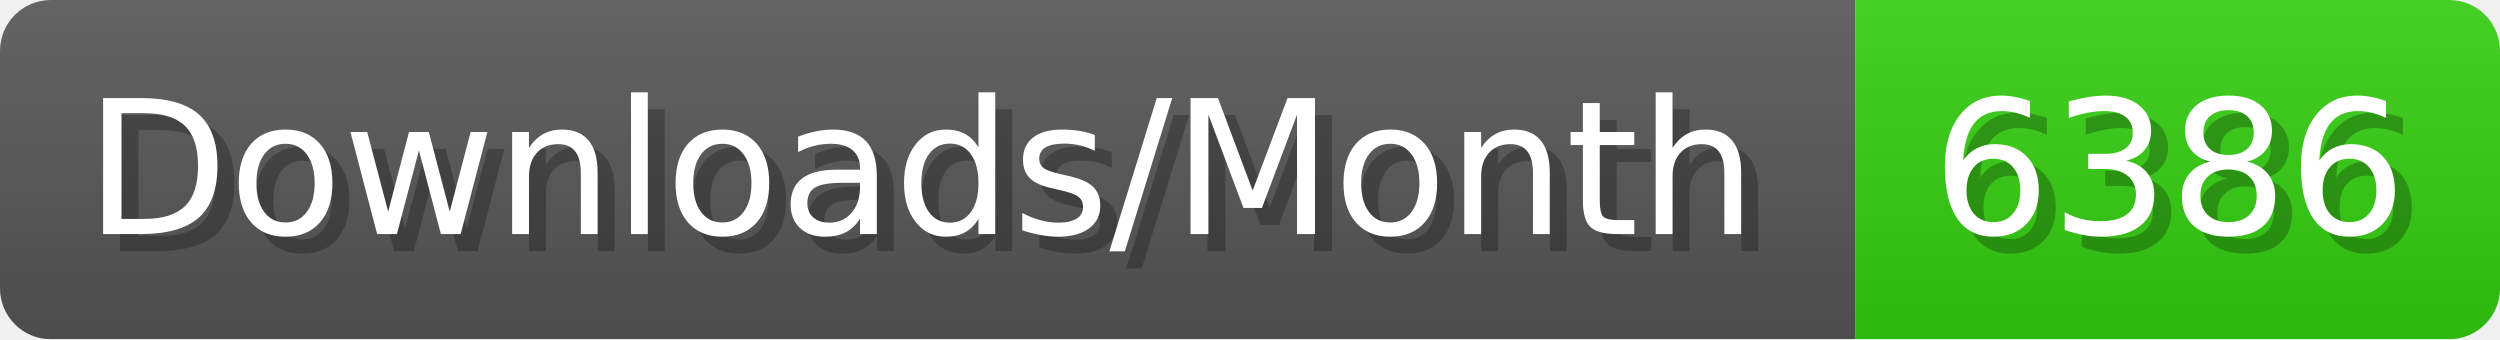
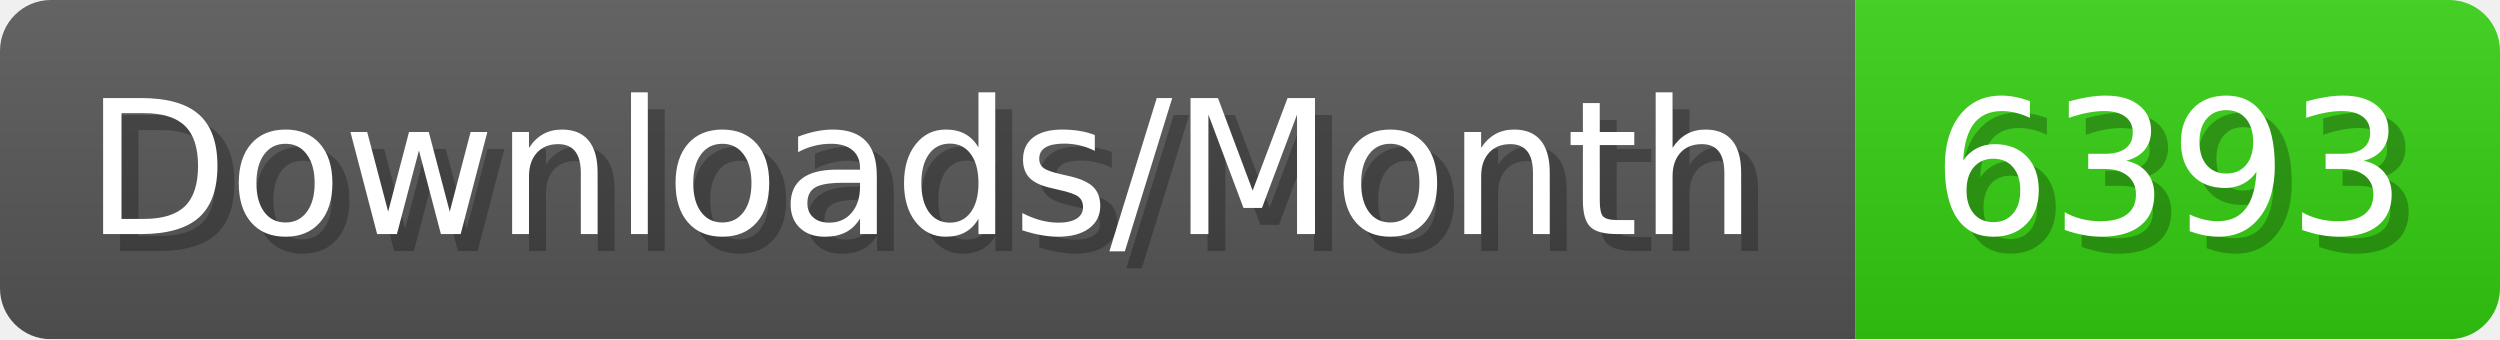
- <svg xmlns="http://www.w3.org/2000/svg" width="147.4" height="20" viewBox="0 0 1474 200" role="img" aria-label="Downloads/Month: 6386">
+ <svg xmlns="http://www.w3.org/2000/svg" width="147.4" height="20" viewBox="0 0 1474 200" role="img" aria-label="Downloads/Month: 6393">
  <linearGradient id="YlXUI" x2="0" y2="100%">
    <stop offset="0" stop-opacity=".1" stop-color="#EEE" />
    <stop offset="1" stop-opacity=".1" />
  </linearGradient>
  <mask id="JHhop">
    <rect width="1474" height="200" rx="30" fill="#FFF" />
  </mask>
  <g mask="url(#JHhop)">
    <rect width="1094" height="200" fill="#555" />
    <rect width="380" height="200" fill="#3C1" x="1094" />
    <rect width="1474" height="200" fill="url(#YlXUI)" />
  </g>
  <g aria-hidden="true" fill="#fff" text-anchor="start" font-family="Verdana,DejaVu Sans,sans-serif" font-size="110">
    <text x="60" y="148" textLength="994" fill="#000" opacity="0.25">Downloads/Month</text>
    <text x="50" y="138" textLength="994">Downloads/Month</text>
-     <text x="1149" y="148" textLength="280" fill="#000" opacity="0.25">6386</text>
-     <text x="1139" y="138" textLength="280">6386</text>
+     <text x="1149" y="148" textLength="280" fill="#000" opacity="0.25">6393</text>
+     <text x="1139" y="138" textLength="280">6393</text>
  </g>
</svg>
